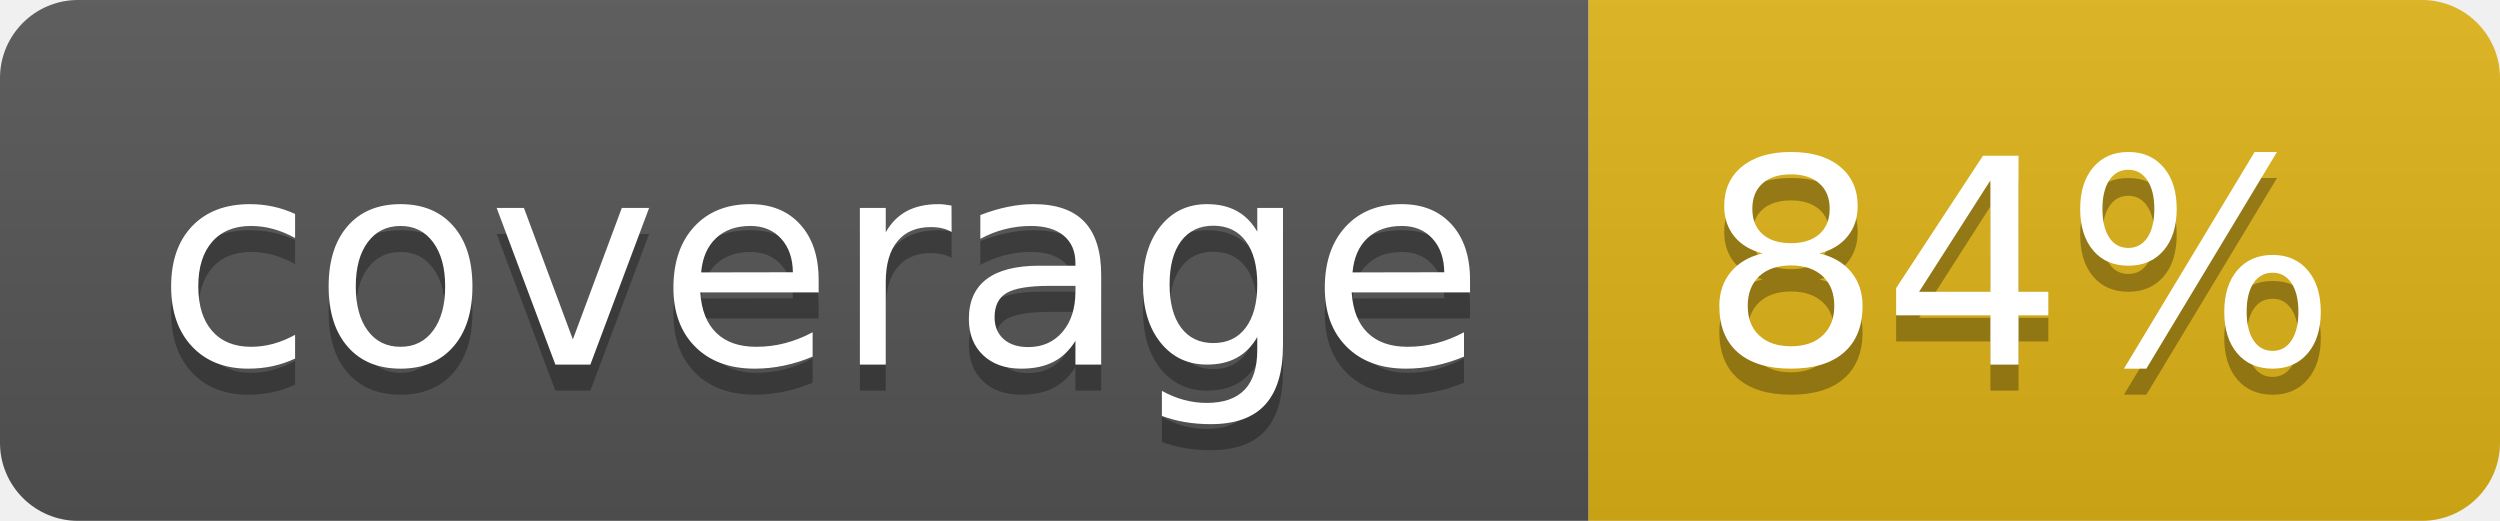
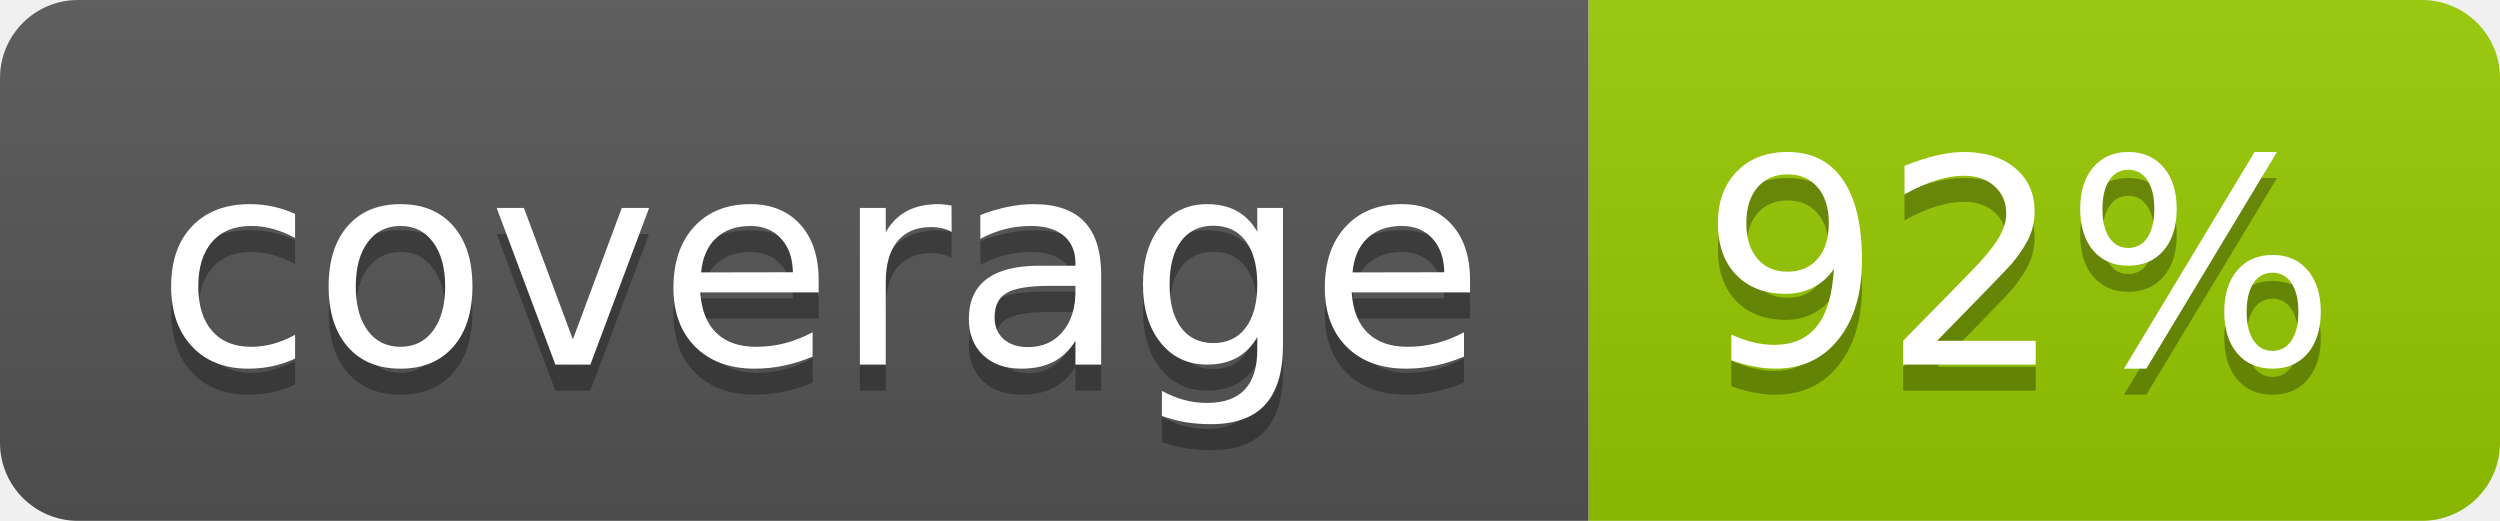
- <svg xmlns="http://www.w3.org/2000/svg" width="96" height="20" role="img" aria-label="coverage: 84%">
+ <svg xmlns="http://www.w3.org/2000/svg" width="96" height="20" role="img" aria-label="coverage: 92%">
  <linearGradient id="s" x2="0" y2="100%">
    <stop offset="0" stop-color="#bbb" stop-opacity=".1" />
    <stop offset="1" stop-opacity=".1" />
  </linearGradient>
  <clipPath id="r">
    <rect width="96" height="20" rx="3" fill="#fff" />
  </clipPath>
  <g clip-path="url(#r)">
    <rect width="61" height="20" fill="#555" />
-     <rect x="61" width="35" height="20" fill="#dfb317" />
+     <rect x="61" width="35" height="20" fill="#97ca00" />
    <rect width="96" height="20" fill="url(#s)" />
  </g>
  <g fill="#fff" text-anchor="middle" font-family="Verdana,Geneva,DejaVu Sans,sans-serif" text-rendering="geometricPrecision" font-size="110">
    <text aria-hidden="true" x="315" y="150" fill="#010101" fill-opacity=".3" transform="scale(.1)" textLength="510">coverage</text>
    <text x="315" y="140" transform="scale(.1)" fill="#fff" textLength="510">coverage</text>
-     <text aria-hidden="true" x="775" y="150" fill="#010101" fill-opacity=".3" transform="scale(.1)" textLength="250">84%</text>
-     <text x="775" y="140" transform="scale(.1)" fill="#fff" textLength="250">84%</text>
+     <text aria-hidden="true" x="775" y="150" fill="#010101" fill-opacity=".3" transform="scale(.1)" textLength="250">92%</text>
+     <text x="775" y="140" transform="scale(.1)" fill="#fff" textLength="250">92%</text>
  </g>
</svg>
